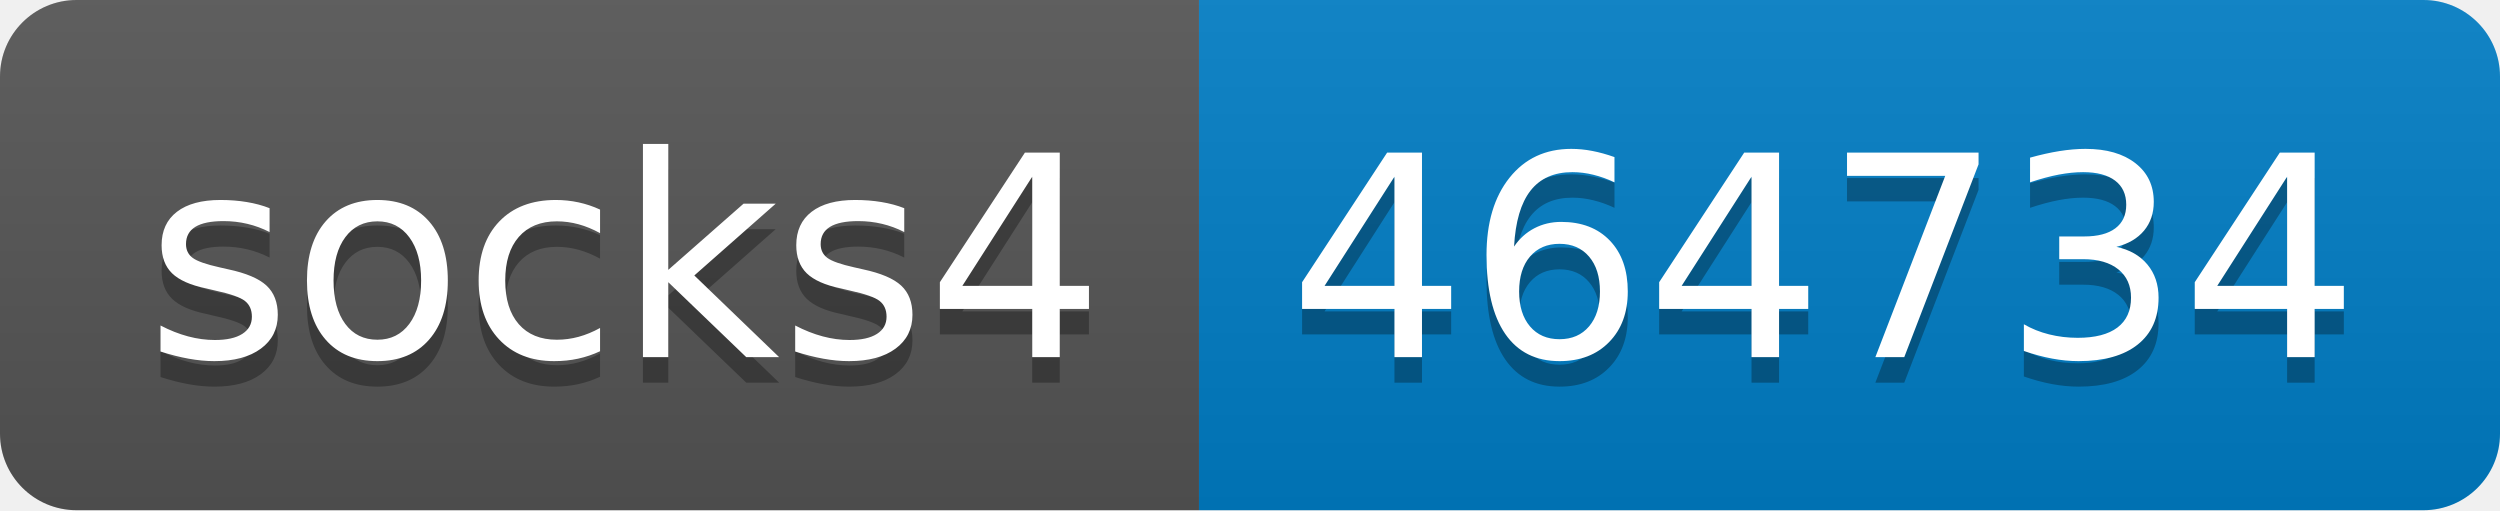
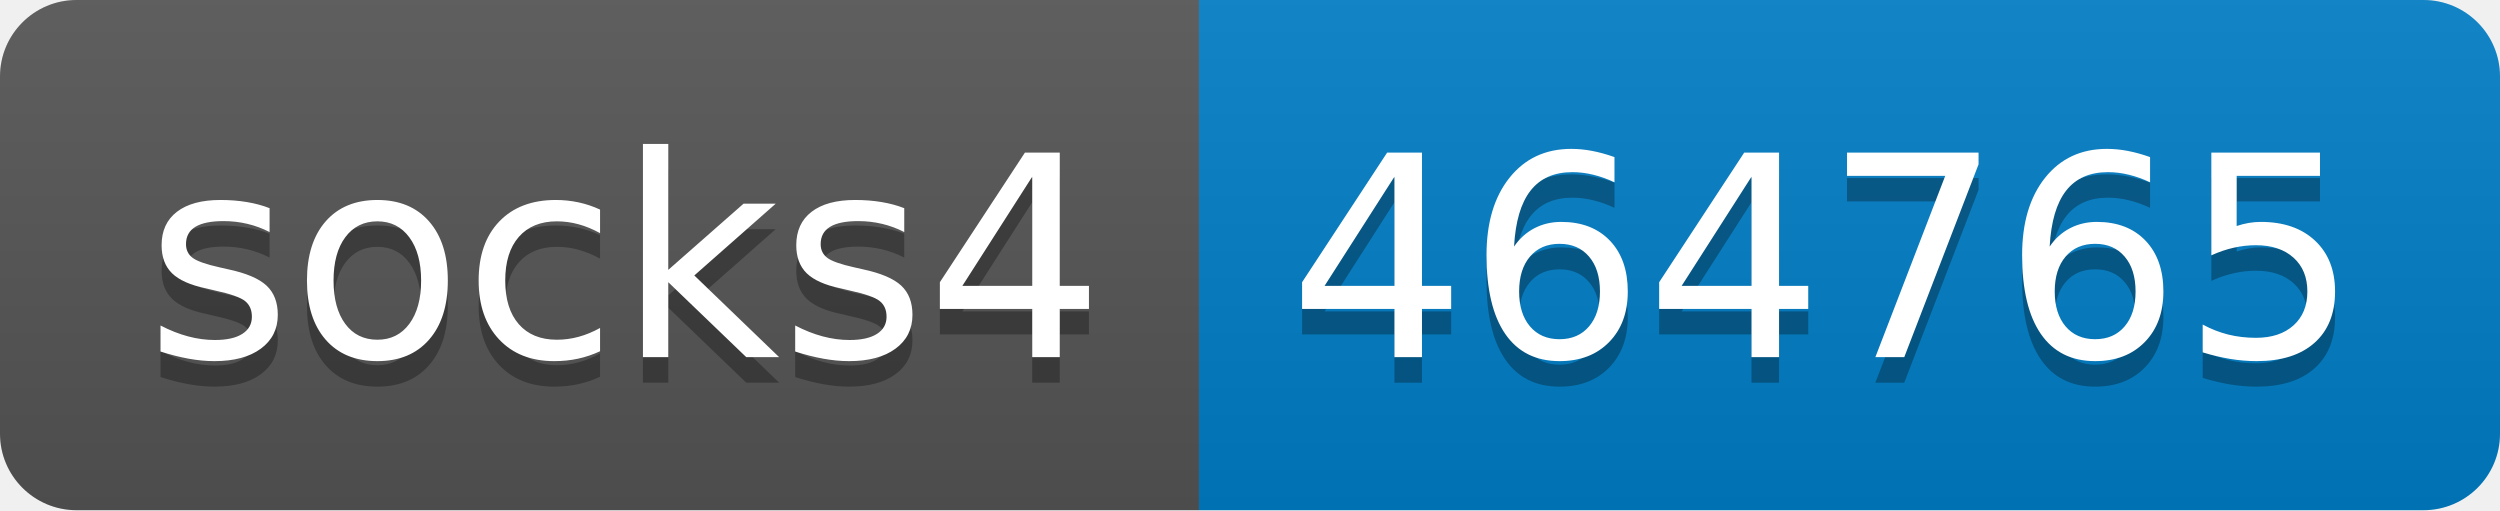
- <svg xmlns="http://www.w3.org/2000/svg" width="98" height="20" role="img" aria-label="socks4: 464734">
+ <svg xmlns="http://www.w3.org/2000/svg" width="98" height="20" role="img" aria-label="socks4: 464765">
  <linearGradient id="s" x2="0" y2="100%">
    <stop offset="0" stop-color="#bbb" stop-opacity=".1" />
    <stop offset="1" stop-opacity=".1" />
  </linearGradient>
  <clipPath id="r">
    <rect width="98" height="20" rx="3" fill="#fff" />
  </clipPath>
  <g clip-path="url(#r)">
    <rect width="47" height="20" fill="#555" />
    <rect x="47" width="51" height="20" fill="#007ec6" />
    <rect width="98" height="20" fill="url(#s)" />
  </g>
  <g fill="#fff" text-anchor="middle" font-family="Verdana,Geneva,DejaVu Sans,sans-serif" text-rendering="geometricPrecision" font-size="110">
    <text aria-hidden="true" x="245" y="150" fill="#010101" fill-opacity=".3" transform="scale(.1)" textLength="370">socks4</text>
    <text x="245" y="140" transform="scale(.1)" fill="#fff" textLength="370">socks4</text>
-     <text aria-hidden="true" x="715" y="150" fill="#010101" fill-opacity=".3" transform="scale(.1)" textLength="410">464734</text>
-     <text x="715" y="140" transform="scale(.1)" fill="#fff" textLength="410">464734</text>
+     <text aria-hidden="true" x="715" y="150" fill="#010101" fill-opacity=".3" transform="scale(.1)" textLength="410">464765</text>
+     <text x="715" y="140" transform="scale(.1)" fill="#fff" textLength="410">464765</text>
  </g>
</svg>
